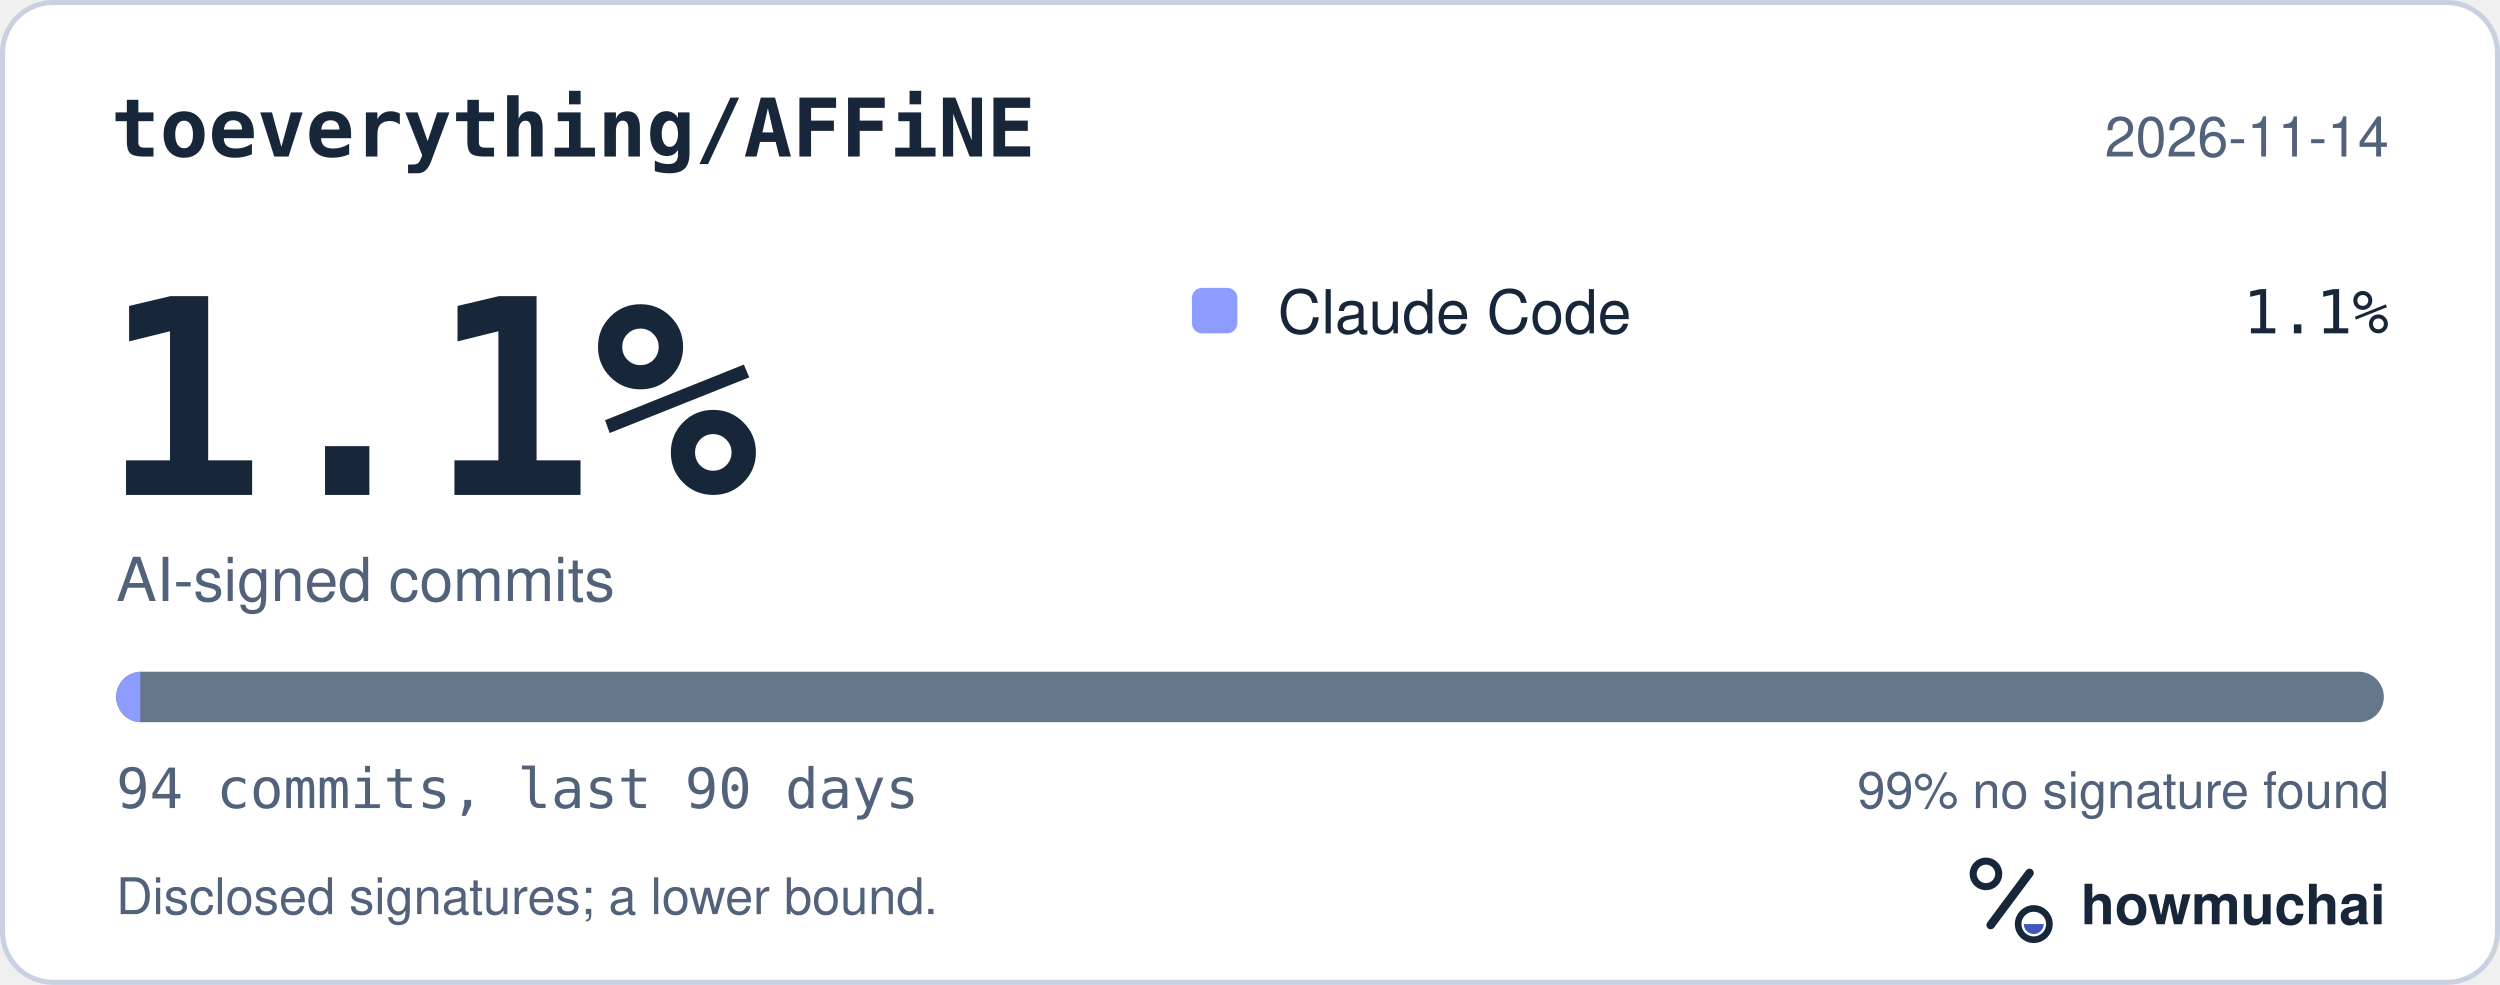
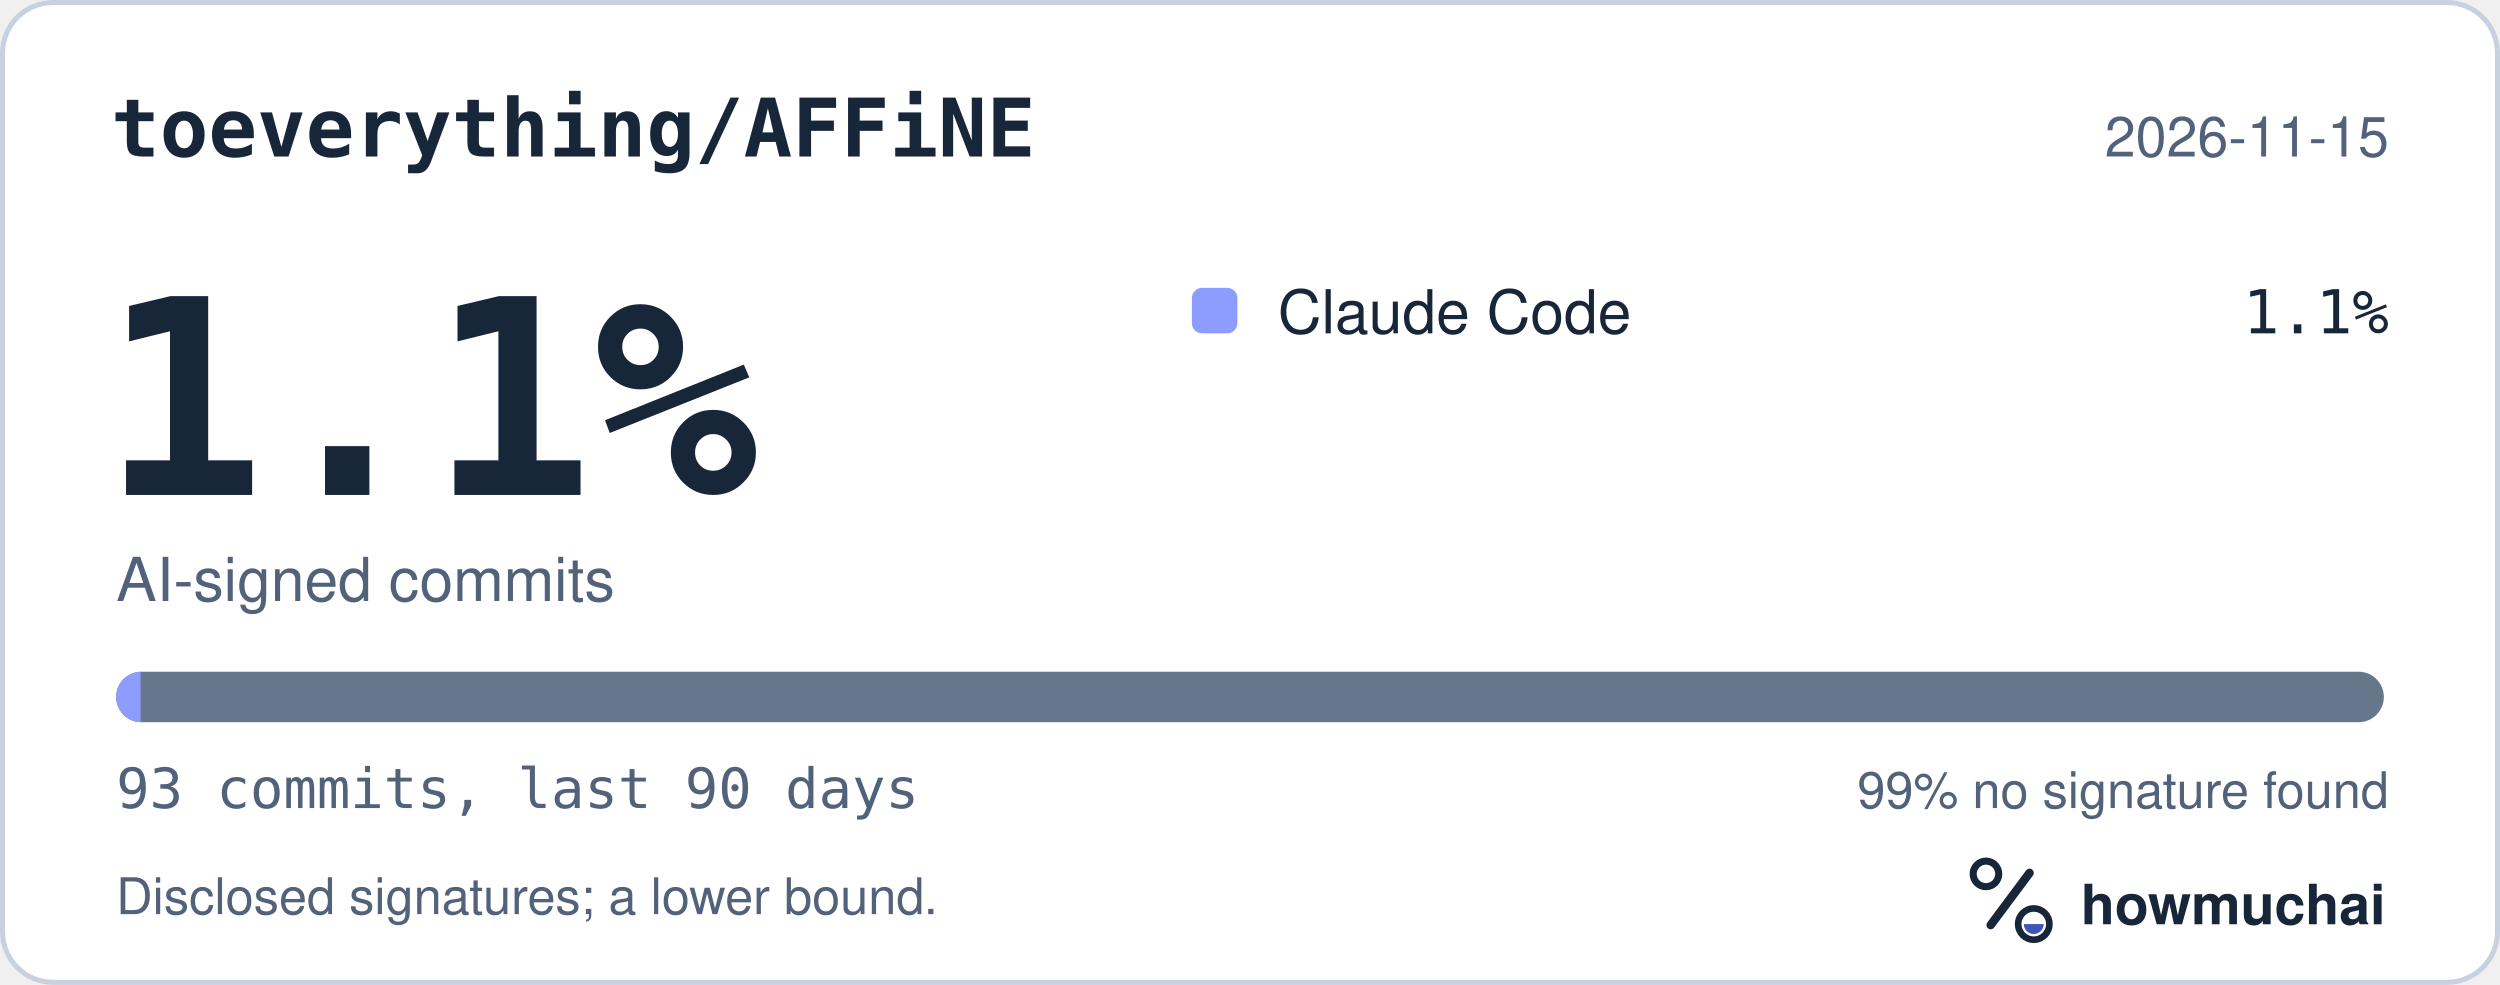
<svg xmlns="http://www.w3.org/2000/svg" width="495" height="195" viewBox="0 0 495 195" role="img" aria-labelledby="hm-t hm-d">
  <rect x="0.5" y="0.5" width="494" height="194" rx="10" fill="#FFFFFF" stroke="#C7D1DF" />
  <text x="22" y="31" fill="#18263A" font-family="ui-monospace, SF Mono, Menlo, Consolas, IBM Plex Mono, monospace" font-size="16" font-weight="600">toeverything/AFFiNE</text>
-   <text x="473" y="31" fill="#52627A" font-family="-apple-system, BlinkMacSystemFont, Segoe UI, Helvetica, Arial, Fira Sans, sans-serif" font-size="11" text-anchor="end">2026-11-14</text>
+   <text x="473" y="31" fill="#52627A" font-family="-apple-system, BlinkMacSystemFont, Segoe UI, Helvetica, Arial, Fira Sans, sans-serif" font-size="11" text-anchor="end">2026-11-15</text>
  <text x="20" y="98" fill="#18263A" font-family="ui-monospace, SF Mono, Menlo, Consolas, IBM Plex Mono, monospace" font-size="54" font-weight="700">1.1%</text>
  <text x="23" y="119" fill="#52627A" font-family="-apple-system, BlinkMacSystemFont, Segoe UI, Helvetica, Arial, Fira Sans, sans-serif" font-size="12">AI-signed commits</text>
  <rect x="236" y="57" width="9" height="9" rx="2" fill="#8D9DFF" />
  <text x="253" y="66" fill="#18263A" font-family="-apple-system, BlinkMacSystemFont, Segoe UI, Helvetica, Arial, Fira Sans, sans-serif" font-size="12">Claude Code</text>
  <text x="473" y="66" fill="#18263A" font-family="ui-monospace, SF Mono, Menlo, Consolas, IBM Plex Mono, monospace" font-size="12" text-anchor="end">1.1%</text>
  <defs>
    <clipPath id="hm-bar">
      <rect x="23" y="133" width="449" height="10" rx="5" />
    </clipPath>
  </defs>
  <rect x="23" y="133" width="449" height="10" rx="5" fill="#66768B" />
  <g clip-path="url(#hm-bar)">
-     <rect x="23.00" y="133" width="4.78" height="10" fill="#8D9DFF" />
+     <rect x="23.00" y="133" width="4.83" height="10" fill="#8D9DFF" />
  </g>
-   <text x="23" y="160" fill="#52627A" font-family="ui-monospace, SF Mono, Menlo, Consolas, IBM Plex Mono, monospace" font-size="11">94 commits, last 90 days</text>
+   <text x="23" y="160" fill="#52627A" font-family="ui-monospace, SF Mono, Menlo, Consolas, IBM Plex Mono, monospace" font-size="11">93 commits, last 90 days</text>
  <text x="473" y="160" fill="#52627A" font-family="-apple-system, BlinkMacSystemFont, Segoe UI, Helvetica, Arial, Fira Sans, sans-serif" font-size="10" text-anchor="end">99% no signature found</text>
  <text x="23" y="181" fill="#52627A" font-family="-apple-system, BlinkMacSystemFont, Segoe UI, Helvetica, Arial, Fira Sans, sans-serif" font-size="10">Disclosed signatures; a lower bound.</text>
  <g transform="translate(386 166) scale(0.046875)">
    <circle cx="154" cy="150" r="54" fill="none" stroke="#18263A" stroke-width="30" />
    <path d="M174 366 338 146" fill="none" stroke="#18263A" stroke-width="36" stroke-linecap="round" />
    <circle cx="356" cy="362" r="66" fill="none" stroke="#18263A" stroke-width="28" />
    <path d="M314 362a42 42 0 0 0 84 0Z" fill="#4056BC" />
  </g>
  <text x="412" y="183" fill="#18263A" font-family="-apple-system, BlinkMacSystemFont, Segoe UI, Helvetica, Arial, Fira Sans, sans-serif" font-size="11" font-weight="650">howmuchai</text>
</svg>
